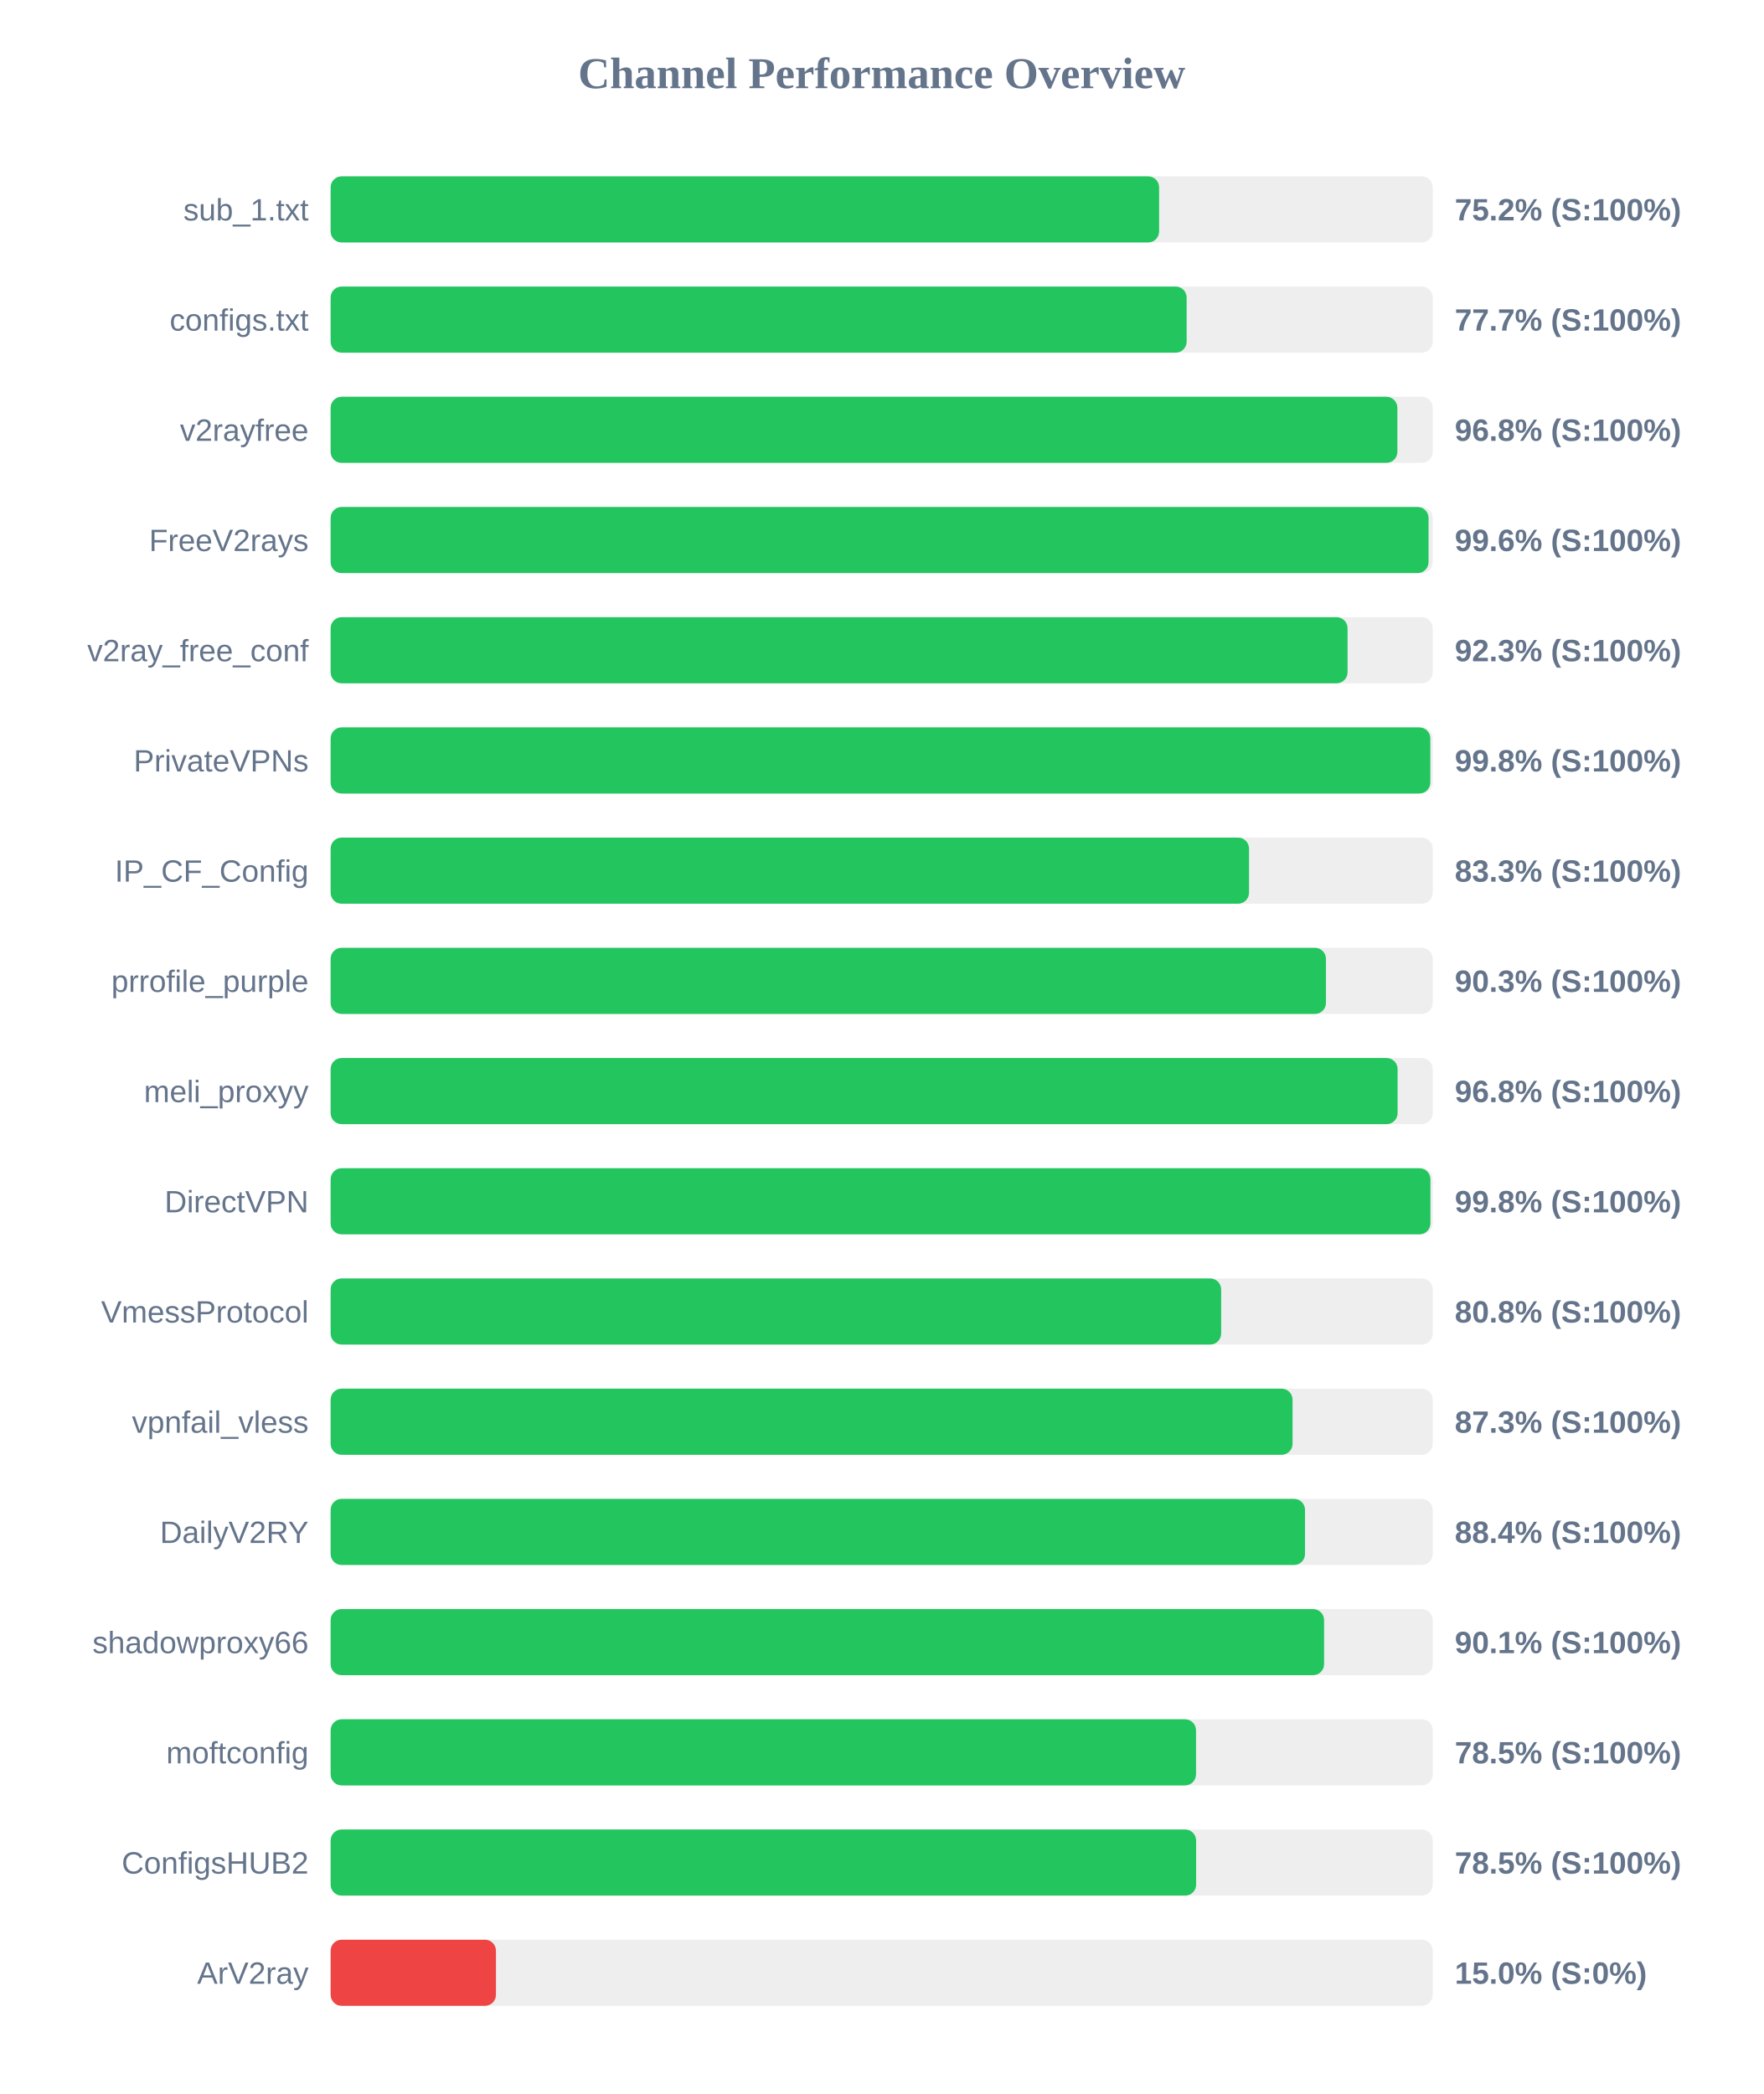
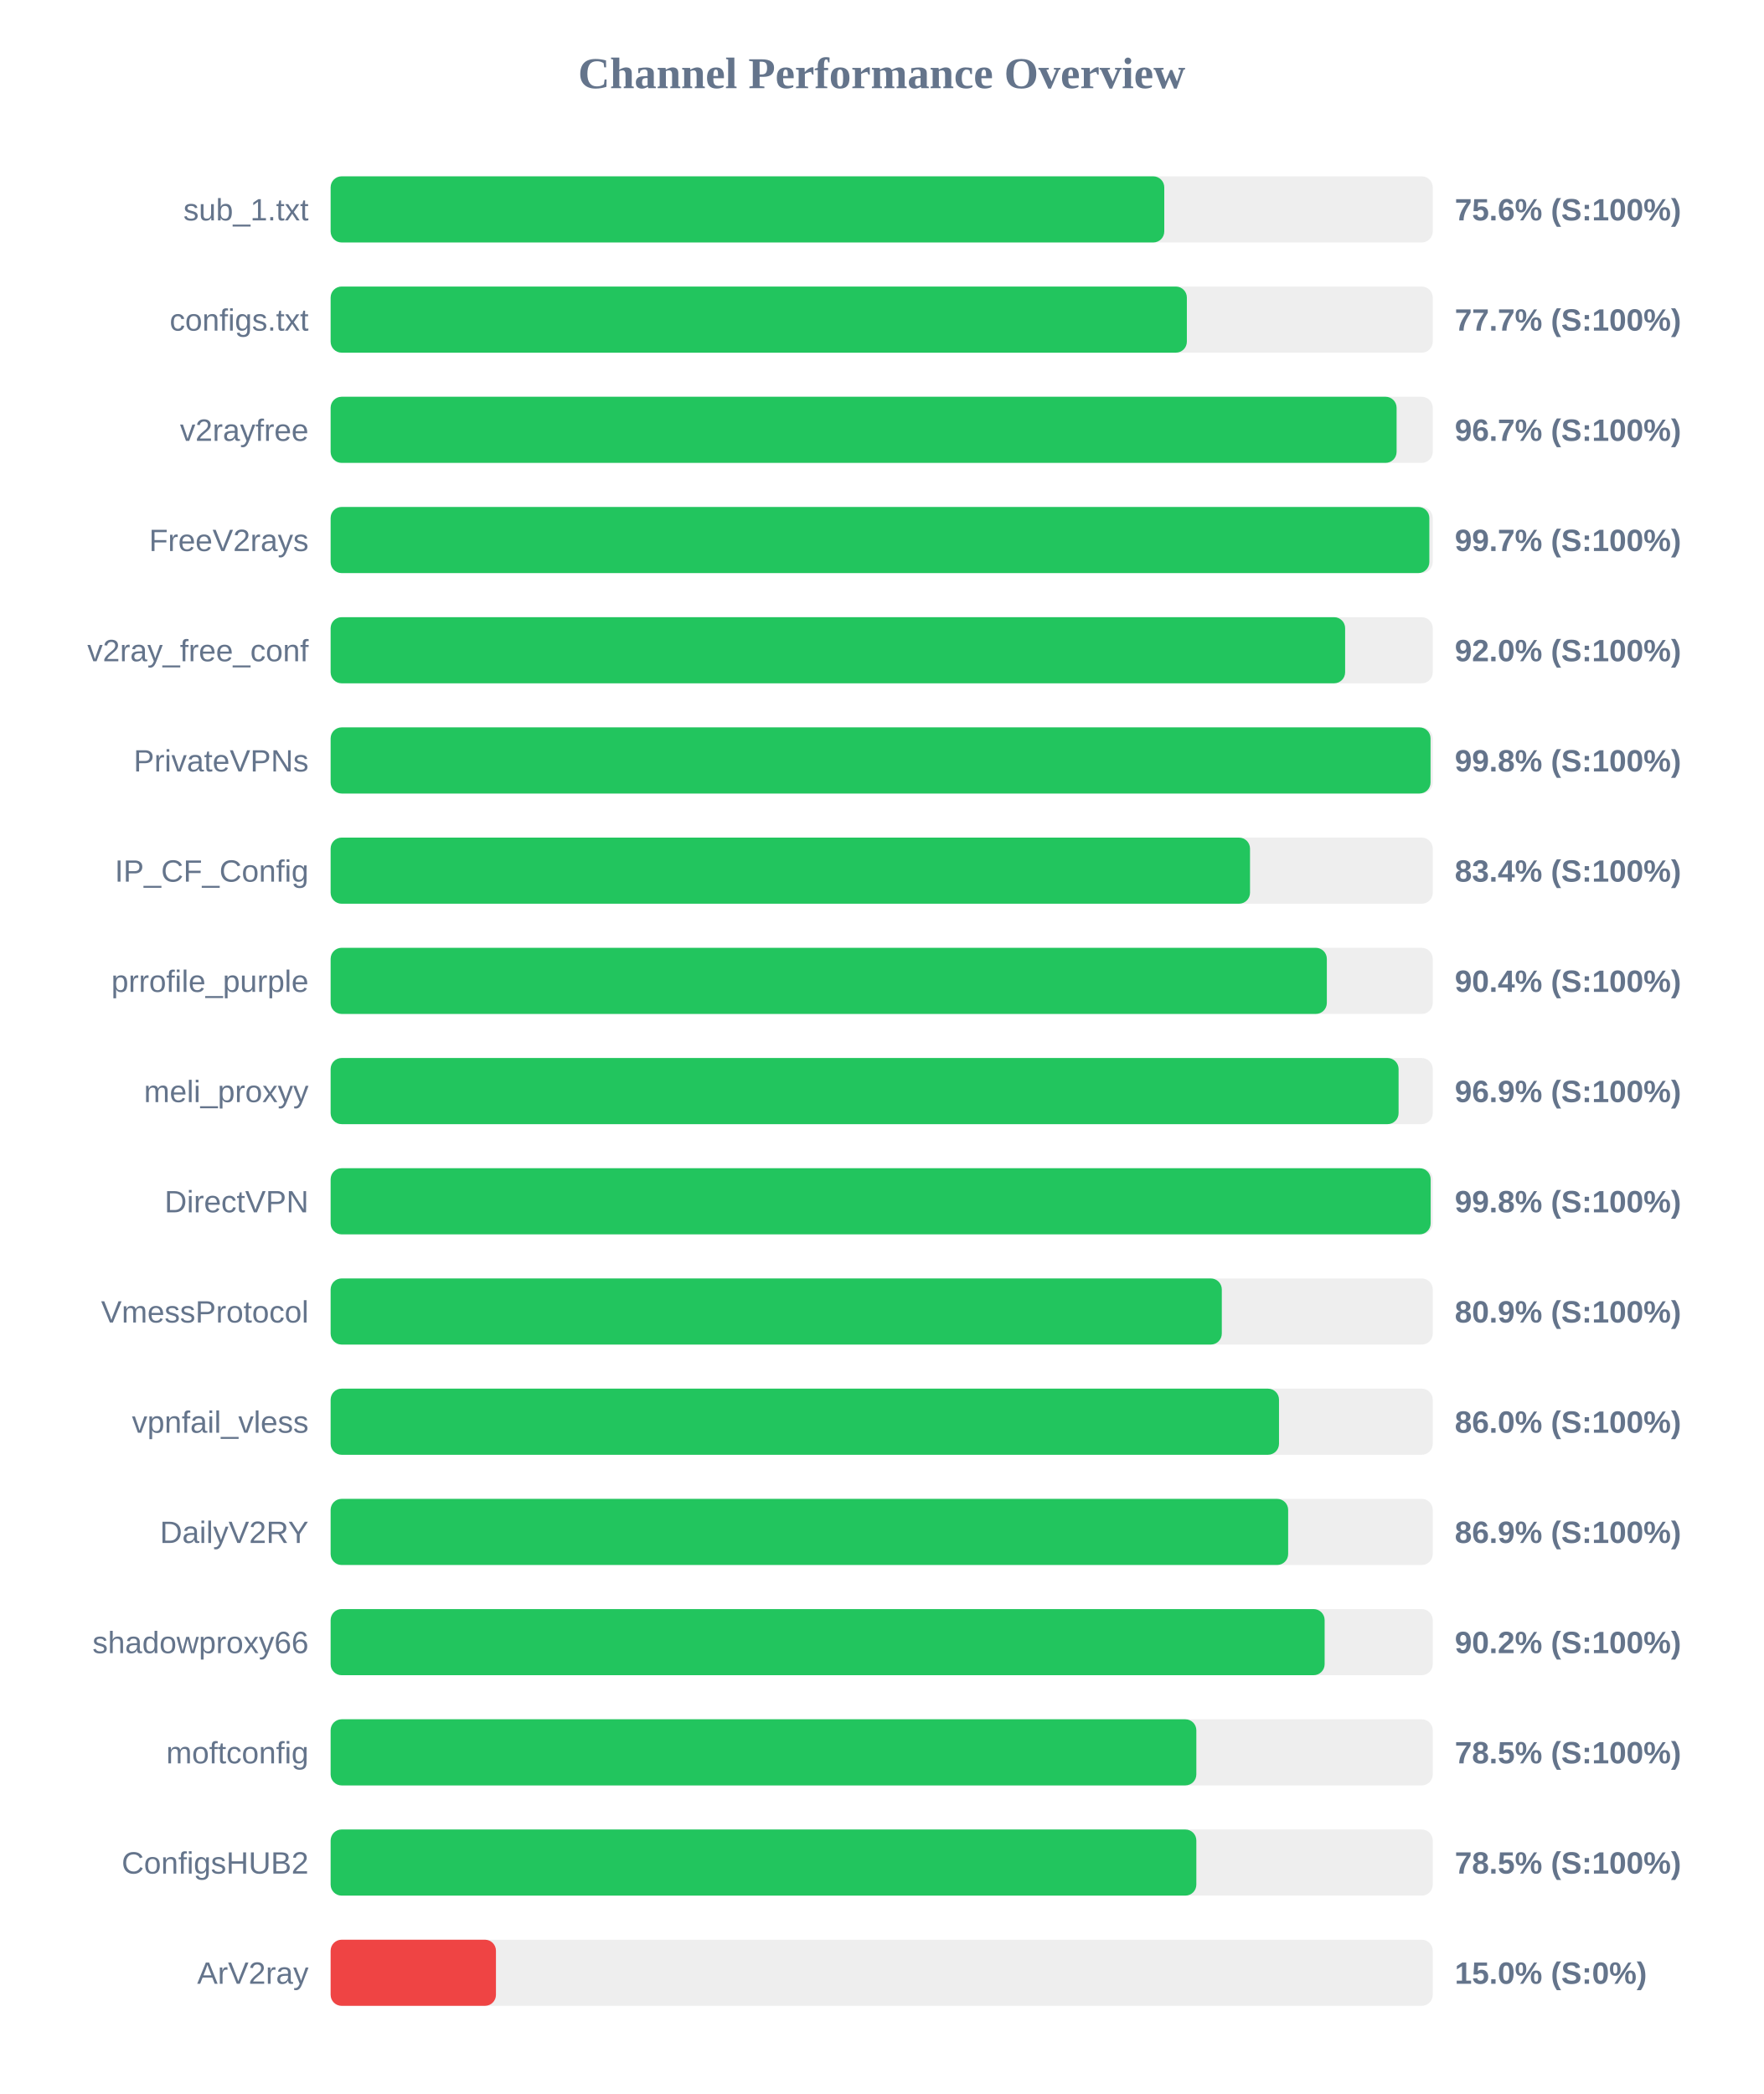
<svg xmlns="http://www.w3.org/2000/svg" width="800" height="950" version="1.1">
  <style>
        .row { font: 14px Arial; fill: #64748b; }
        .score { font: bold 14px Arial; fill: #64748b; }
    </style>
  <text x="400" y="40" text-anchor="middle" font-size="20px" font-weight="bold" fill="#64748b">Channel Performance Overview</text>
  <rect x="150" y="80" width="500" height="30" fill="#eee" rx="5" />
-   <rect x="150" y="80" width="375.85" height="30" fill="#22c55e" rx="5" />
+   <rect x="150" y="80" width="378.2" height="30" fill="#22c55e" rx="5" />
  <text x="140" y="100" text-anchor="end" class="row">sub_1.txt</text>
-   <text x="660" y="100" text-anchor="start" class="score">75.2% (S:100%)</text>
+   <text x="660" y="100" text-anchor="start" class="score">75.6% (S:100%)</text>
  <rect x="150" y="130" width="500" height="30" fill="#eee" rx="5" />
-   <rect x="150" y="130" width="388.35" height="30" fill="#22c55e" rx="5" />
+   <rect x="150" y="130" width="388.45" height="30" fill="#22c55e" rx="5" />
  <text x="140" y="150" text-anchor="end" class="row">configs.txt</text>
  <text x="660" y="150" text-anchor="start" class="score">77.7% (S:100%)</text>
  <rect x="150" y="180" width="500" height="30" fill="#eee" rx="5" />
-   <rect x="150" y="180" width="483.95" height="30" fill="#22c55e" rx="5" />
+   <rect x="150" y="180" width="483.6" height="30" fill="#22c55e" rx="5" />
  <text x="140" y="200" text-anchor="end" class="row">v2rayfree</text>
-   <text x="660" y="200" text-anchor="start" class="score">96.8% (S:100%)</text>
+   <text x="660" y="200" text-anchor="start" class="score">96.7% (S:100%)</text>
  <rect x="150" y="230" width="500" height="30" fill="#eee" rx="5" />
-   <rect x="150" y="230" width="498.1" height="30" fill="#22c55e" rx="5" />
+   <rect x="150" y="230" width="498.45" height="30" fill="#22c55e" rx="5" />
  <text x="140" y="250" text-anchor="end" class="row">FreeV2rays</text>
-   <text x="660" y="250" text-anchor="start" class="score">99.6% (S:100%)</text>
+   <text x="660" y="250" text-anchor="start" class="score">99.7% (S:100%)</text>
  <rect x="150" y="280" width="500" height="30" fill="#eee" rx="5" />
-   <rect x="150" y="280" width="461.35" height="30" fill="#22c55e" rx="5" />
+   <rect x="150" y="280" width="460.25" height="30" fill="#22c55e" rx="5" />
  <text x="140" y="300" text-anchor="end" class="row">v2ray_free_conf</text>
-   <text x="660" y="300" text-anchor="start" class="score">92.3% (S:100%)</text>
+   <text x="660" y="300" text-anchor="start" class="score">92.0% (S:100%)</text>
  <rect x="150" y="330" width="500" height="30" fill="#eee" rx="5" />
-   <rect x="150" y="330" width="498.9" height="30" fill="#22c55e" rx="5" />
+   <rect x="150" y="330" width="499.0" height="30" fill="#22c55e" rx="5" />
  <text x="140" y="350" text-anchor="end" class="row">PrivateVPNs</text>
  <text x="660" y="350" text-anchor="start" class="score">99.8% (S:100%)</text>
  <rect x="150" y="380" width="500" height="30" fill="#eee" rx="5" />
-   <rect x="150" y="380" width="416.65" height="30" fill="#22c55e" rx="5" />
+   <rect x="150" y="380" width="417.1" height="30" fill="#22c55e" rx="5" />
  <text x="140" y="400" text-anchor="end" class="row">IP_CF_Config</text>
-   <text x="660" y="400" text-anchor="start" class="score">83.3% (S:100%)</text>
+   <text x="660" y="400" text-anchor="start" class="score">83.4% (S:100%)</text>
  <rect x="150" y="430" width="500" height="30" fill="#eee" rx="5" />
-   <rect x="150" y="430" width="451.55" height="30" fill="#22c55e" rx="5" />
+   <rect x="150" y="430" width="451.95" height="30" fill="#22c55e" rx="5" />
  <text x="140" y="450" text-anchor="end" class="row">prrofile_purple</text>
-   <text x="660" y="450" text-anchor="start" class="score">90.3% (S:100%)</text>
+   <text x="660" y="450" text-anchor="start" class="score">90.4% (S:100%)</text>
  <rect x="150" y="480" width="500" height="30" fill="#eee" rx="5" />
-   <rect x="150" y="480" width="484.05" height="30" fill="#22c55e" rx="5" />
+   <rect x="150" y="480" width="484.5" height="30" fill="#22c55e" rx="5" />
  <text x="140" y="500" text-anchor="end" class="row">meli_proxyy</text>
-   <text x="660" y="500" text-anchor="start" class="score">96.8% (S:100%)</text>
+   <text x="660" y="500" text-anchor="start" class="score">96.9% (S:100%)</text>
  <rect x="150" y="530" width="500" height="30" fill="#eee" rx="5" />
-   <rect x="150" y="530" width="498.95" height="30" fill="#22c55e" rx="5" />
+   <rect x="150" y="530" width="499.05" height="30" fill="#22c55e" rx="5" />
  <text x="140" y="550" text-anchor="end" class="row">DirectVPN</text>
  <text x="660" y="550" text-anchor="start" class="score">99.8% (S:100%)</text>
  <rect x="150" y="580" width="500" height="30" fill="#eee" rx="5" />
-   <rect x="150" y="580" width="404.0" height="30" fill="#22c55e" rx="5" />
+   <rect x="150" y="580" width="404.3" height="30" fill="#22c55e" rx="5" />
  <text x="140" y="600" text-anchor="end" class="row">VmessProtocol</text>
-   <text x="660" y="600" text-anchor="start" class="score">80.8% (S:100%)</text>
+   <text x="660" y="600" text-anchor="start" class="score">80.9% (S:100%)</text>
  <rect x="150" y="630" width="500" height="30" fill="#eee" rx="5" />
-   <rect x="150" y="630" width="436.4" height="30" fill="#22c55e" rx="5" />
+   <rect x="150" y="630" width="430.25" height="30" fill="#22c55e" rx="5" />
  <text x="140" y="650" text-anchor="end" class="row">vpnfail_vless</text>
-   <text x="660" y="650" text-anchor="start" class="score">87.3% (S:100%)</text>
+   <text x="660" y="650" text-anchor="start" class="score">86.0% (S:100%)</text>
  <rect x="150" y="680" width="500" height="30" fill="#eee" rx="5" />
-   <rect x="150" y="680" width="442.05" height="30" fill="#22c55e" rx="5" />
+   <rect x="150" y="680" width="434.4" height="30" fill="#22c55e" rx="5" />
  <text x="140" y="700" text-anchor="end" class="row">DailyV2RY</text>
-   <text x="660" y="700" text-anchor="start" class="score">88.4% (S:100%)</text>
+   <text x="660" y="700" text-anchor="start" class="score">86.9% (S:100%)</text>
  <rect x="150" y="730" width="500" height="30" fill="#eee" rx="5" />
-   <rect x="150" y="730" width="450.7" height="30" fill="#22c55e" rx="5" />
+   <rect x="150" y="730" width="450.95" height="30" fill="#22c55e" rx="5" />
  <text x="140" y="750" text-anchor="end" class="row">shadowproxy66</text>
-   <text x="660" y="750" text-anchor="start" class="score">90.1% (S:100%)</text>
+   <text x="660" y="750" text-anchor="start" class="score">90.2% (S:100%)</text>
  <rect x="150" y="780" width="500" height="30" fill="#eee" rx="5" />
-   <rect x="150" y="780" width="392.6" height="30" fill="#22c55e" rx="5" />
+   <rect x="150" y="780" width="392.75" height="30" fill="#22c55e" rx="5" />
  <text x="140" y="800" text-anchor="end" class="row">moftconfig</text>
  <text x="660" y="800" text-anchor="start" class="score">78.5% (S:100%)</text>
  <rect x="150" y="830" width="500" height="30" fill="#eee" rx="5" />
-   <rect x="150" y="830" width="392.65" height="30" fill="#22c55e" rx="5" />
+   <rect x="150" y="830" width="392.75" height="30" fill="#22c55e" rx="5" />
  <text x="140" y="850" text-anchor="end" class="row">ConfigsHUB2</text>
  <text x="660" y="850" text-anchor="start" class="score">78.5% (S:100%)</text>
  <rect x="150" y="880" width="500" height="30" fill="#eee" rx="5" />
  <rect x="150" y="880" width="75.0" height="30" fill="#ef4444" rx="5" />
  <text x="140" y="900" text-anchor="end" class="row">ArV2ray</text>
  <text x="660" y="900" text-anchor="start" class="score">15.0% (S:0%)</text>
</svg>
